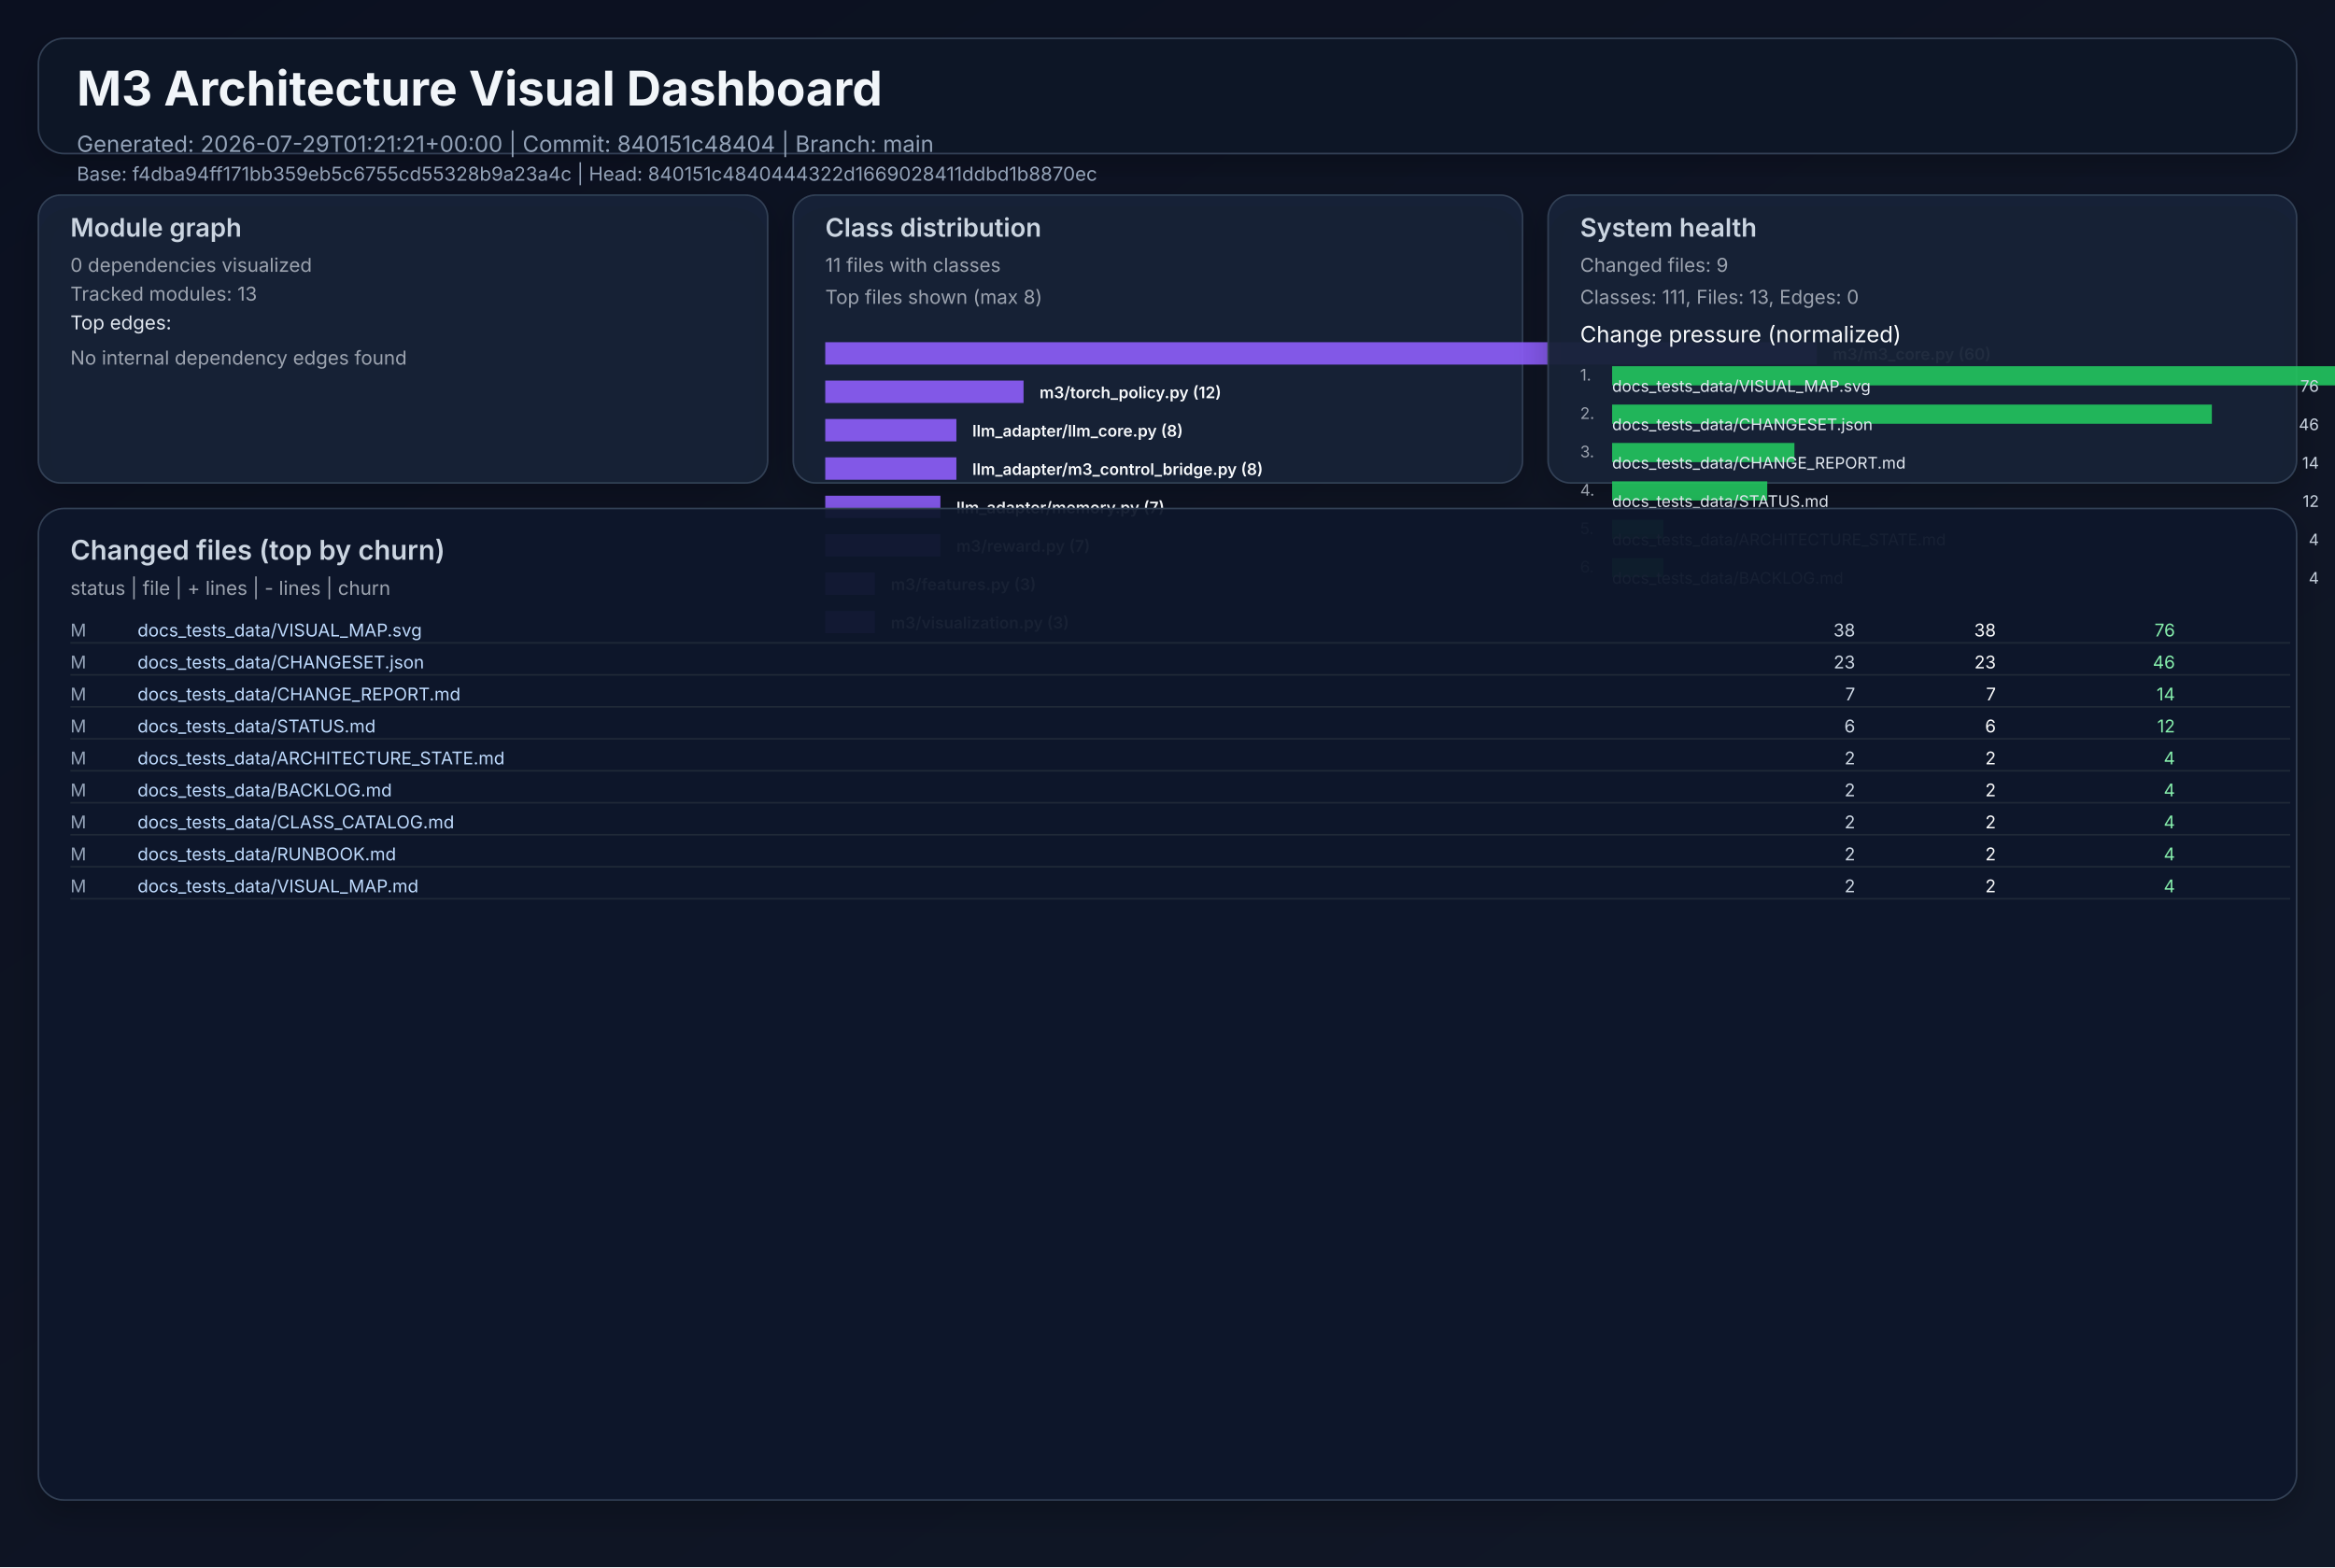
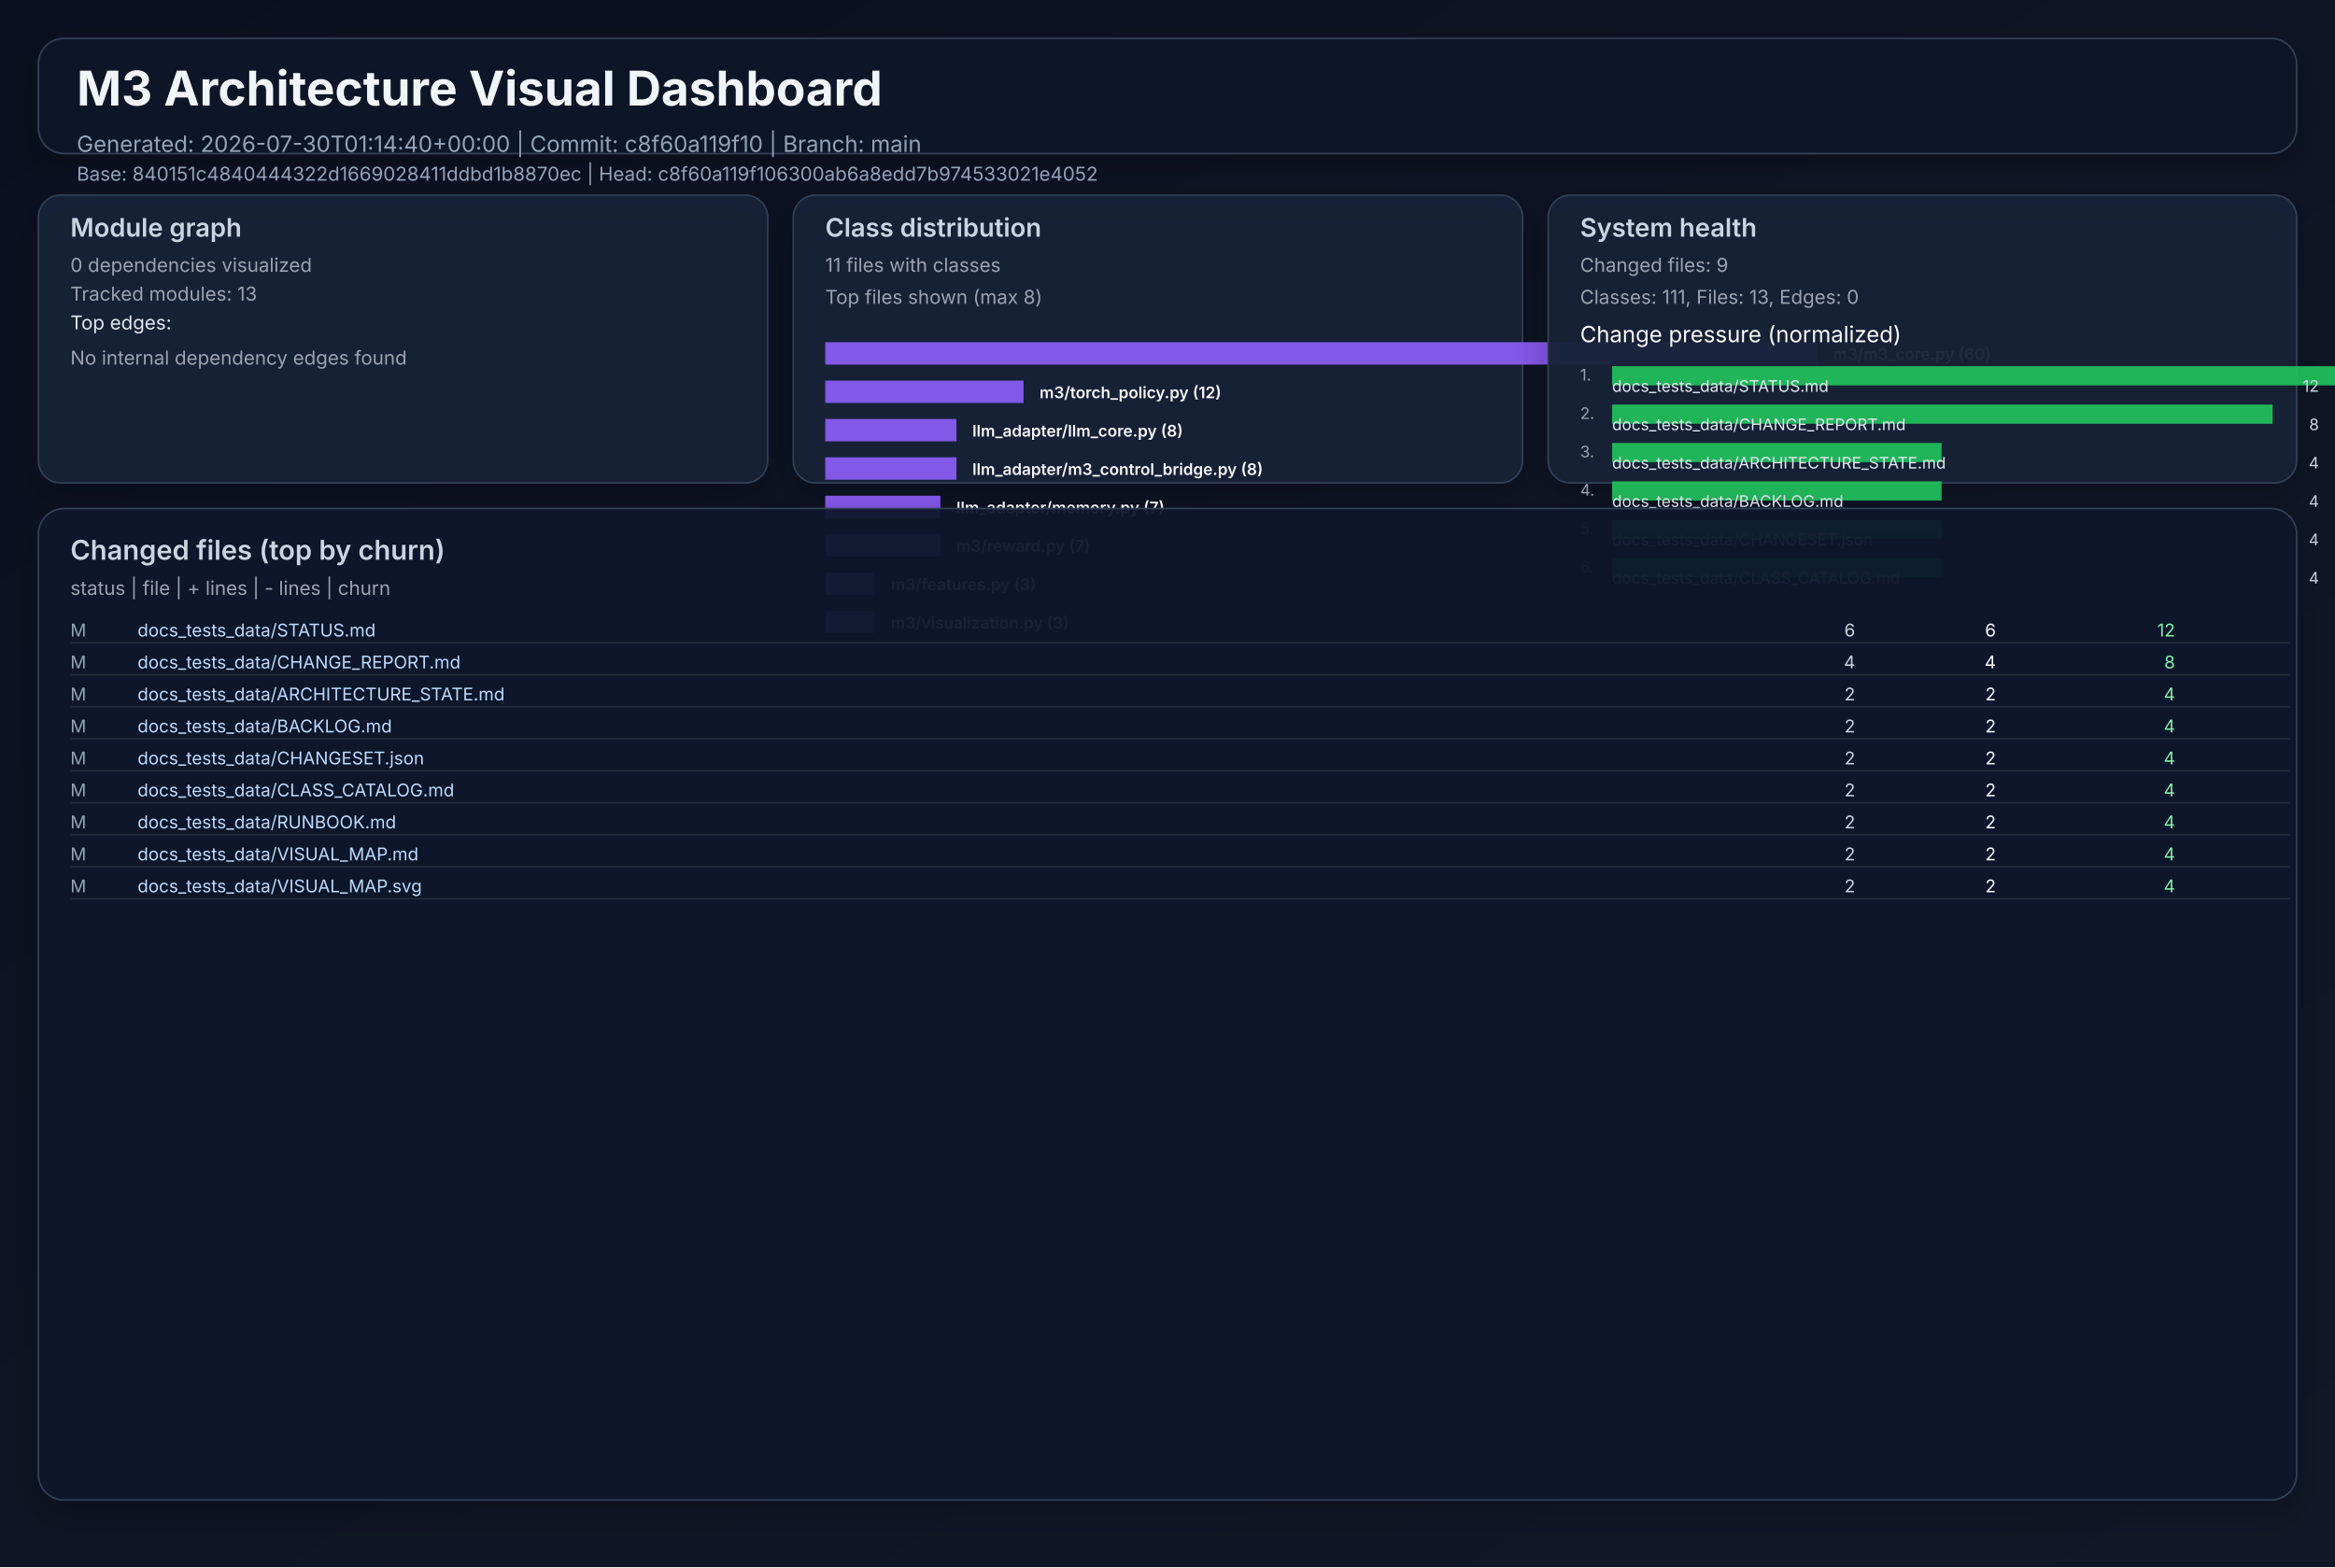
<svg xmlns="http://www.w3.org/2000/svg" width="1460" height="980" viewBox="0 0 1460 980" role="img">
  <defs>
    <linearGradient id="bg" x1="0" y1="0" x2="1" y2="1">
      <stop offset="0%" stop-color="#0b1020" />
      <stop offset="100%" stop-color="#111827" />
    </linearGradient>
    <filter id="cardShadow" x="-20%" y="-20%" width="140%" height="140%">
      <feDropShadow dx="0" dy="8" stdDeviation="10" flood-opacity="0.22" />
    </filter>
  </defs>
  <rect width="1460" height="980" fill="url(#bg)" />
  <g font-family="Inter, Arial, sans-serif">
    <rect x="24" y="24" width="1412" height="72" rx="16" fill="#111827" fill-opacity="0.94" stroke="#334155" stroke-width="1" filter="url(#cardShadow)" />
    <text x="48" y="66" fill="#f1f5f9" font-size="30" font-weight="700">M3 Architecture Visual Dashboard</text>
-     <text x="48" y="95" fill="#94a3b8" font-size="14">Generated: 2026-07-29T01:21:21+00:00  |  Commit: 840151c48404  |  Branch: main</text>
-     <text x="48" y="113" fill="#94a3b8" font-size="12">Base: f4dba94ff171bb359eb5c6755cd55328b9a23a4c  |  Head: 840151c4840444322d1669028411ddbd1b8870ec</text>
+     <text x="48" y="95" fill="#94a3b8" font-size="14">Generated: 2026-07-30T01:14:40+00:00  |  Commit: c8f60a119f10  |  Branch: main</text>
+     <text x="48" y="113" fill="#94a3b8" font-size="12">Base: 840151c4840444322d1669028411ddbd1b8870ec  |  Head: c8f60a119f106300ab6a8edd7b974533021e4052</text>
    <rect x="24" y="122" width="456" height="180" rx="14" fill="#17223a" fill-opacity="0.94" stroke="#334155" filter="url(#cardShadow)" />
    <text x="44" y="148" fill="#cbd5e1" font-size="16" font-weight="600">Module graph</text>
    <text x="44" y="170" fill="#9ca3af" font-size="12">0 dependencies visualized</text>
    <text x="44" y="188" fill="#9ca3af" font-size="12">Tracked modules: 13</text>
    <text x="44" y="206" fill="#e2e8f0" font-size="12">Top edges:</text>
    <text x="44" y="228" fill="#9ca3af" font-size="12">No internal dependency edges found</text>
    <rect x="496" y="122" width="456" height="180" rx="14" fill="#17223a" fill-opacity="0.94" stroke="#334155" filter="url(#cardShadow)" />
    <text x="516" y="148" fill="#cbd5e1" font-size="16" font-weight="600">Class distribution</text>
    <text x="516" y="170" fill="#9ca3af" font-size="12">11 files with classes</text>
    <text x="516" y="190" fill="#9ca3af" font-size="12">Top files shown (max 8)</text>
    <rect x="516" y="214" width="620" height="14" fill="#8b5cf6" opacity="0.92" />
    <text x="1146" y="225" fill="#f8fafc" font-size="10" font-weight="600">m3/m3_core.py (60)</text>
    <rect x="516" y="238" width="124" height="14" fill="#8b5cf6" opacity="0.92" />
    <text x="650" y="249" fill="#f8fafc" font-size="10" font-weight="600">m3/torch_policy.py (12)</text>
    <rect x="516" y="262" width="82" height="14" fill="#8b5cf6" opacity="0.92" />
    <text x="608" y="273" fill="#f8fafc" font-size="10" font-weight="600">llm_adapter/llm_core.py (8)</text>
    <rect x="516" y="286" width="82" height="14" fill="#8b5cf6" opacity="0.92" />
    <text x="608" y="297" fill="#f8fafc" font-size="10" font-weight="600">llm_adapter/m3_control_bridge.py (8)</text>
    <rect x="516" y="310" width="72" height="14" fill="#8b5cf6" opacity="0.92" />
    <text x="598" y="321" fill="#f8fafc" font-size="10" font-weight="600">llm_adapter/memory.py (7)</text>
    <rect x="516" y="334" width="72" height="14" fill="#8b5cf6" opacity="0.92" />
    <text x="598" y="345" fill="#f8fafc" font-size="10" font-weight="600">m3/reward.py (7)</text>
    <rect x="516" y="358" width="31" height="14" fill="#8b5cf6" opacity="0.92" />
    <text x="557" y="369" fill="#f8fafc" font-size="10" font-weight="600">m3/features.py (3)</text>
    <rect x="516" y="382" width="31" height="14" fill="#8b5cf6" opacity="0.92" />
    <text x="557" y="393" fill="#f8fafc" font-size="10" font-weight="600">m3/visualization.py (3)</text>
    <rect x="968" y="122" width="468" height="180" rx="14" fill="#17223a" fill-opacity="0.94" stroke="#334155" filter="url(#cardShadow)" />
    <text x="988" y="148" fill="#cbd5e1" font-size="16" font-weight="600">System health</text>
    <text x="988" y="170" fill="#9ca3af" font-size="12">Changed files: 9</text>
    <text x="988" y="190" fill="#9ca3af" font-size="12">Classes: 111, Files: 13, Edges: 0</text>
    <text x="988" y="214" fill="#f8fafc" font-size="14">Change pressure (normalized)</text>
    <text x="988" y="238" fill="#9ca3af" font-size="10">1.</text>
    <rect x="1008" y="229" width="620" height="12" fill="#22c55e" opacity="0.9" />
-     <text x="1008" y="245" fill="#e2e8f0" font-size="10">docs_tests_data/VISUAL_MAP.svg</text>
-     <text x="1450" y="245" fill="#cbd5e1" font-size="10" text-anchor="end">76</text>
+     <text x="1008" y="245" fill="#e2e8f0" font-size="10">docs_tests_data/STATUS.md</text>
+     <text x="1450" y="245" fill="#cbd5e1" font-size="10" text-anchor="end">12</text>
    <text x="988" y="262" fill="#9ca3af" font-size="10">2.</text>
-     <rect x="1008" y="253" width="375" height="12" fill="#22c55e" opacity="0.9" />
-     <text x="1008" y="269" fill="#e2e8f0" font-size="10">docs_tests_data/CHANGESET.json</text>
-     <text x="1450" y="269" fill="#cbd5e1" font-size="10" text-anchor="end">46</text>
+     <rect x="1008" y="253" width="413" height="12" fill="#22c55e" opacity="0.9" />
+     <text x="1008" y="269" fill="#e2e8f0" font-size="10">docs_tests_data/CHANGE_REPORT.md</text>
+     <text x="1450" y="269" fill="#cbd5e1" font-size="10" text-anchor="end">8</text>
    <text x="988" y="286" fill="#9ca3af" font-size="10">3.</text>
-     <rect x="1008" y="277" width="114" height="12" fill="#22c55e" opacity="0.9" />
-     <text x="1008" y="293" fill="#e2e8f0" font-size="10">docs_tests_data/CHANGE_REPORT.md</text>
-     <text x="1450" y="293" fill="#cbd5e1" font-size="10" text-anchor="end">14</text>
+     <rect x="1008" y="277" width="206" height="12" fill="#22c55e" opacity="0.9" />
+     <text x="1008" y="293" fill="#e2e8f0" font-size="10">docs_tests_data/ARCHITECTURE_STATE.md</text>
+     <text x="1450" y="293" fill="#cbd5e1" font-size="10" text-anchor="end">4</text>
    <text x="988" y="310" fill="#9ca3af" font-size="10">4.</text>
-     <rect x="1008" y="301" width="97" height="12" fill="#22c55e" opacity="0.9" />
-     <text x="1008" y="317" fill="#e2e8f0" font-size="10">docs_tests_data/STATUS.md</text>
-     <text x="1450" y="317" fill="#cbd5e1" font-size="10" text-anchor="end">12</text>
+     <rect x="1008" y="301" width="206" height="12" fill="#22c55e" opacity="0.9" />
+     <text x="1008" y="317" fill="#e2e8f0" font-size="10">docs_tests_data/BACKLOG.md</text>
+     <text x="1450" y="317" fill="#cbd5e1" font-size="10" text-anchor="end">4</text>
    <text x="988" y="334" fill="#9ca3af" font-size="10">5.</text>
-     <rect x="1008" y="325" width="32" height="12" fill="#22c55e" opacity="0.9" />
-     <text x="1008" y="341" fill="#e2e8f0" font-size="10">docs_tests_data/ARCHITECTURE_STATE.md</text>
+     <rect x="1008" y="325" width="206" height="12" fill="#22c55e" opacity="0.9" />
+     <text x="1008" y="341" fill="#e2e8f0" font-size="10">docs_tests_data/CHANGESET.json</text>
    <text x="1450" y="341" fill="#cbd5e1" font-size="10" text-anchor="end">4</text>
    <text x="988" y="358" fill="#9ca3af" font-size="10">6.</text>
-     <rect x="1008" y="349" width="32" height="12" fill="#22c55e" opacity="0.9" />
-     <text x="1008" y="365" fill="#e2e8f0" font-size="10">docs_tests_data/BACKLOG.md</text>
+     <rect x="1008" y="349" width="206" height="12" fill="#22c55e" opacity="0.9" />
+     <text x="1008" y="365" fill="#e2e8f0" font-size="10">docs_tests_data/CLASS_CATALOG.md</text>
    <text x="1450" y="365" fill="#cbd5e1" font-size="10" text-anchor="end">4</text>
    <rect x="24" y="318" width="1412" height="620" rx="16" fill="#0f172a" fill-opacity="0.94" stroke="#334155" filter="url(#cardShadow)" />
    <text x="44" y="350" fill="#cbd5e1" font-size="17" font-weight="600">Changed files (top by churn)</text>
    <text x="44" y="372" fill="#9ca3af" font-size="12">status  |  file  | + lines  | - lines  | churn</text>
    <text x="44" y="398" fill="#94a3b8" font-size="11"> M</text>
-     <text x="86" y="398" fill="#bfdbfe" font-size="11" text-anchor="start">docs_tests_data/VISUAL_MAP.svg</text>
-     <text x="1160" y="398" fill="#cbd5e1" font-size="11" text-anchor="end">   38</text>
-     <text x="1248" y="398" fill="#f9fafb" font-size="11" text-anchor="end">   38</text>
-     <text x="1360" y="398" fill="#86efac" font-size="11" text-anchor="end">    76</text>
+     <text x="86" y="398" fill="#bfdbfe" font-size="11" text-anchor="start">docs_tests_data/STATUS.md</text>
+     <text x="1160" y="398" fill="#cbd5e1" font-size="11" text-anchor="end">    6</text>
+     <text x="1248" y="398" fill="#f9fafb" font-size="11" text-anchor="end">    6</text>
+     <text x="1360" y="398" fill="#86efac" font-size="11" text-anchor="end">    12</text>
    <line x1="44" y1="402" x2="1432" y2="402" stroke="#1f2937" stroke-width="1" />
    <text x="44" y="418" fill="#94a3b8" font-size="11"> M</text>
-     <text x="86" y="418" fill="#bfdbfe" font-size="11" text-anchor="start">docs_tests_data/CHANGESET.json</text>
-     <text x="1160" y="418" fill="#cbd5e1" font-size="11" text-anchor="end">   23</text>
-     <text x="1248" y="418" fill="#f9fafb" font-size="11" text-anchor="end">   23</text>
-     <text x="1360" y="418" fill="#86efac" font-size="11" text-anchor="end">    46</text>
+     <text x="86" y="418" fill="#bfdbfe" font-size="11" text-anchor="start">docs_tests_data/CHANGE_REPORT.md</text>
+     <text x="1160" y="418" fill="#cbd5e1" font-size="11" text-anchor="end">    4</text>
+     <text x="1248" y="418" fill="#f9fafb" font-size="11" text-anchor="end">    4</text>
+     <text x="1360" y="418" fill="#86efac" font-size="11" text-anchor="end">     8</text>
    <line x1="44" y1="422" x2="1432" y2="422" stroke="#1f2937" stroke-width="1" />
    <text x="44" y="438" fill="#94a3b8" font-size="11"> M</text>
-     <text x="86" y="438" fill="#bfdbfe" font-size="11" text-anchor="start">docs_tests_data/CHANGE_REPORT.md</text>
-     <text x="1160" y="438" fill="#cbd5e1" font-size="11" text-anchor="end">    7</text>
-     <text x="1248" y="438" fill="#f9fafb" font-size="11" text-anchor="end">    7</text>
-     <text x="1360" y="438" fill="#86efac" font-size="11" text-anchor="end">    14</text>
+     <text x="86" y="438" fill="#bfdbfe" font-size="11" text-anchor="start">docs_tests_data/ARCHITECTURE_STATE.md</text>
+     <text x="1160" y="438" fill="#cbd5e1" font-size="11" text-anchor="end">    2</text>
+     <text x="1248" y="438" fill="#f9fafb" font-size="11" text-anchor="end">    2</text>
+     <text x="1360" y="438" fill="#86efac" font-size="11" text-anchor="end">     4</text>
    <line x1="44" y1="442" x2="1432" y2="442" stroke="#1f2937" stroke-width="1" />
    <text x="44" y="458" fill="#94a3b8" font-size="11"> M</text>
-     <text x="86" y="458" fill="#bfdbfe" font-size="11" text-anchor="start">docs_tests_data/STATUS.md</text>
-     <text x="1160" y="458" fill="#cbd5e1" font-size="11" text-anchor="end">    6</text>
-     <text x="1248" y="458" fill="#f9fafb" font-size="11" text-anchor="end">    6</text>
-     <text x="1360" y="458" fill="#86efac" font-size="11" text-anchor="end">    12</text>
+     <text x="86" y="458" fill="#bfdbfe" font-size="11" text-anchor="start">docs_tests_data/BACKLOG.md</text>
+     <text x="1160" y="458" fill="#cbd5e1" font-size="11" text-anchor="end">    2</text>
+     <text x="1248" y="458" fill="#f9fafb" font-size="11" text-anchor="end">    2</text>
+     <text x="1360" y="458" fill="#86efac" font-size="11" text-anchor="end">     4</text>
    <line x1="44" y1="462" x2="1432" y2="462" stroke="#1f2937" stroke-width="1" />
    <text x="44" y="478" fill="#94a3b8" font-size="11"> M</text>
-     <text x="86" y="478" fill="#bfdbfe" font-size="11" text-anchor="start">docs_tests_data/ARCHITECTURE_STATE.md</text>
+     <text x="86" y="478" fill="#bfdbfe" font-size="11" text-anchor="start">docs_tests_data/CHANGESET.json</text>
    <text x="1160" y="478" fill="#cbd5e1" font-size="11" text-anchor="end">    2</text>
    <text x="1248" y="478" fill="#f9fafb" font-size="11" text-anchor="end">    2</text>
    <text x="1360" y="478" fill="#86efac" font-size="11" text-anchor="end">     4</text>
    <line x1="44" y1="482" x2="1432" y2="482" stroke="#1f2937" stroke-width="1" />
    <text x="44" y="498" fill="#94a3b8" font-size="11"> M</text>
-     <text x="86" y="498" fill="#bfdbfe" font-size="11" text-anchor="start">docs_tests_data/BACKLOG.md</text>
+     <text x="86" y="498" fill="#bfdbfe" font-size="11" text-anchor="start">docs_tests_data/CLASS_CATALOG.md</text>
    <text x="1160" y="498" fill="#cbd5e1" font-size="11" text-anchor="end">    2</text>
    <text x="1248" y="498" fill="#f9fafb" font-size="11" text-anchor="end">    2</text>
    <text x="1360" y="498" fill="#86efac" font-size="11" text-anchor="end">     4</text>
    <line x1="44" y1="502" x2="1432" y2="502" stroke="#1f2937" stroke-width="1" />
    <text x="44" y="518" fill="#94a3b8" font-size="11"> M</text>
-     <text x="86" y="518" fill="#bfdbfe" font-size="11" text-anchor="start">docs_tests_data/CLASS_CATALOG.md</text>
+     <text x="86" y="518" fill="#bfdbfe" font-size="11" text-anchor="start">docs_tests_data/RUNBOOK.md</text>
    <text x="1160" y="518" fill="#cbd5e1" font-size="11" text-anchor="end">    2</text>
    <text x="1248" y="518" fill="#f9fafb" font-size="11" text-anchor="end">    2</text>
    <text x="1360" y="518" fill="#86efac" font-size="11" text-anchor="end">     4</text>
    <line x1="44" y1="522" x2="1432" y2="522" stroke="#1f2937" stroke-width="1" />
    <text x="44" y="538" fill="#94a3b8" font-size="11"> M</text>
-     <text x="86" y="538" fill="#bfdbfe" font-size="11" text-anchor="start">docs_tests_data/RUNBOOK.md</text>
+     <text x="86" y="538" fill="#bfdbfe" font-size="11" text-anchor="start">docs_tests_data/VISUAL_MAP.md</text>
    <text x="1160" y="538" fill="#cbd5e1" font-size="11" text-anchor="end">    2</text>
    <text x="1248" y="538" fill="#f9fafb" font-size="11" text-anchor="end">    2</text>
    <text x="1360" y="538" fill="#86efac" font-size="11" text-anchor="end">     4</text>
    <line x1="44" y1="542" x2="1432" y2="542" stroke="#1f2937" stroke-width="1" />
    <text x="44" y="558" fill="#94a3b8" font-size="11"> M</text>
-     <text x="86" y="558" fill="#bfdbfe" font-size="11" text-anchor="start">docs_tests_data/VISUAL_MAP.md</text>
+     <text x="86" y="558" fill="#bfdbfe" font-size="11" text-anchor="start">docs_tests_data/VISUAL_MAP.svg</text>
    <text x="1160" y="558" fill="#cbd5e1" font-size="11" text-anchor="end">    2</text>
    <text x="1248" y="558" fill="#f9fafb" font-size="11" text-anchor="end">    2</text>
    <text x="1360" y="558" fill="#86efac" font-size="11" text-anchor="end">     4</text>
    <line x1="44" y1="562" x2="1432" y2="562" stroke="#1f2937" stroke-width="1" />
  </g>
</svg>
